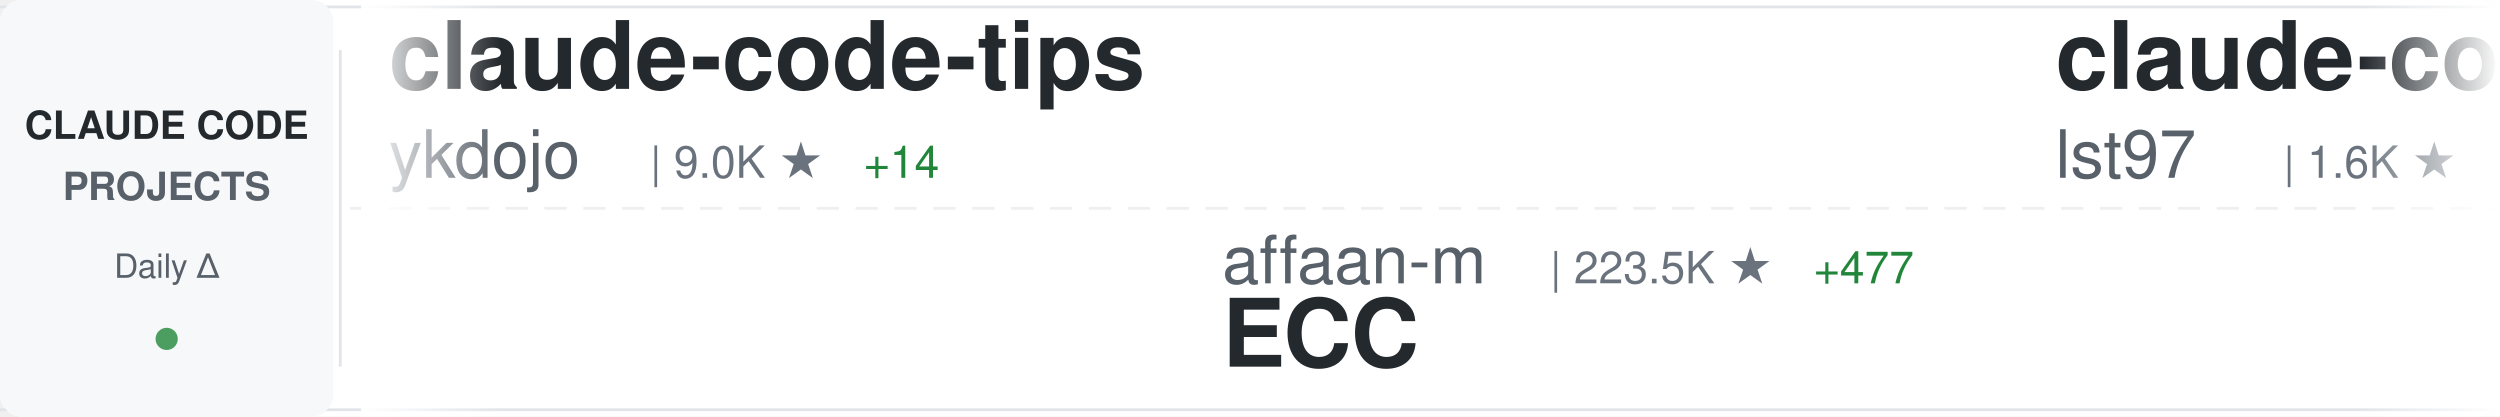
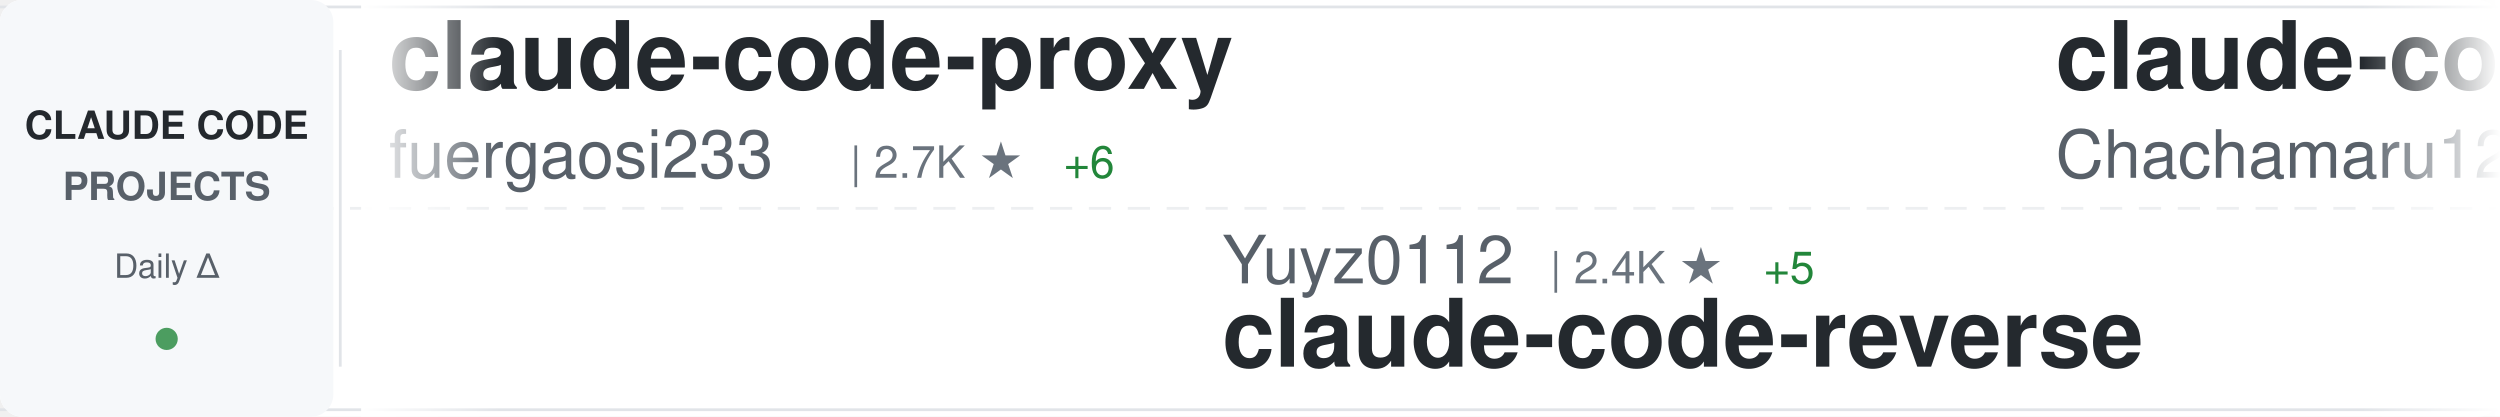
<svg xmlns="http://www.w3.org/2000/svg" width="900" height="150">
  <defs>
    <linearGradient id="awesomeLeftFade" x1="0%" y1="0%" x2="100%" y2="0%">
      <stop offset="0%" style="stop-color:#ffffff;stop-opacity:1" />
      <stop offset="100%" style="stop-color:#ffffff;stop-opacity:0" />
    </linearGradient>
    <linearGradient id="awesomeRightFade" x1="0%" y1="0%" x2="100%" y2="0%">
      <stop offset="0%" style="stop-color:#ffffff;stop-opacity:0" />
      <stop offset="100%" style="stop-color:#ffffff;stop-opacity:1" />
    </linearGradient>
  </defs>
  <rect width="900" height="150" fill="#ffffff" rx="8" />
  <rect x="0" y="2" width="900" height="1" fill="#e1e4e8" />
  <rect x="0" y="147" width="900" height="1" fill="#e1e4e8" />
  <line x1="0" y1="75" x2="900" y2="75" stroke="#e1e4e8" stroke-width="1" stroke-dasharray="8 6" opacity="0.6" />
  <rect x="0" y="0" width="120" height="150" fill="#f6f8fa" rx="8" />
  <text x="60" y="50" font-family="-apple-system, BlinkMacSystemFont, 'Segoe UI', Helvetica, Arial, sans-serif" font-size="14" font-weight="600" fill="#24292e" text-anchor="middle">CLAUDE CODE</text>
  <text x="60" y="72" font-family="-apple-system, BlinkMacSystemFont, 'Segoe UI', Helvetica, Arial, sans-serif" font-size="14" font-weight="600" fill="#586069" text-anchor="middle">PROJECTS</text>
  <text x="60" y="100" font-family="-apple-system, BlinkMacSystemFont, 'Segoe UI', Helvetica, Arial, sans-serif" font-size="12" font-weight="500" fill="#586069" text-anchor="middle">Daily Δ</text>
  <circle cx="60" cy="122" r="4" fill="#22863a" opacity="0.8" />
  <rect x="122" y="18" width="1" height="114" fill="#e1e4e8" />
  <clipPath id="awesomeTickerClip">
    <rect x="130" y="0" width="770" height="150" />
  </clipPath>
  <g clip-path="url(#awesomeTickerClip)">
    <g id="awesomeTickerItems">
      <animateTransform attributeName="transform" attributeType="XML" type="translate" from="0 0" to="-3000 0" dur="54s" repeatCount="indefinite" />
      <g transform="translate(0, 0)">
-         <text x="140" y="32" font-family="-apple-system, BlinkMacSystemFont, 'Segoe UI', Helvetica, Arial, sans-serif" font-size="34" font-weight="600" fill="#24292e">claude-code-tips</text>
-         <text x="140" y="64" font-family="-apple-system, BlinkMacSystemFont, 'Segoe UI', Helvetica, Arial, sans-serif" font-size="24" font-weight="400" fill="#586069">ykdojo</text>
-         <text x="234" y="64" font-family="-apple-system, BlinkMacSystemFont, 'Segoe UI', Helvetica, Arial, sans-serif" font-size="16" font-weight="500" fill="#6a737d">| 9.0K ★</text>
-         <text x="311" y="64" font-family="-apple-system, BlinkMacSystemFont, 'Segoe UI', Helvetica, Arial, sans-serif" font-size="16" font-weight="500" fill="#22863a"> +14</text>
+         <text x="140" y="32" font-family="-apple-system, BlinkMacSystemFont, 'Segoe UI', Helvetica, Arial, sans-serif" font-size="34" font-weight="600" fill="#24292e">claude-code-proxy</text>
+         <text x="140" y="64" font-family="-apple-system, BlinkMacSystemFont, 'Segoe UI', Helvetica, Arial, sans-serif" font-size="24" font-weight="400" fill="#586069">fuergaosi233</text>
+         <text x="306" y="64" font-family="-apple-system, BlinkMacSystemFont, 'Segoe UI', Helvetica, Arial, sans-serif" font-size="16" font-weight="500" fill="#6a737d">| 2.7K ★</text>
+         <text x="383" y="64" font-family="-apple-system, BlinkMacSystemFont, 'Segoe UI', Helvetica, Arial, sans-serif" font-size="16" font-weight="500" fill="#22863a"> +6</text>
      </g>
      <g transform="translate(300, 0)">
-         <text x="140" y="102" font-family="-apple-system, BlinkMacSystemFont, 'Segoe UI', Helvetica, Arial, sans-serif" font-size="24" font-weight="400" fill="#586069">affaan-m</text>
-         <text x="258" y="102" font-family="-apple-system, BlinkMacSystemFont, 'Segoe UI', Helvetica, Arial, sans-serif" font-size="16" font-weight="500" fill="#6a737d">| 223.5K ★</text>
-         <text x="353" y="102" font-family="-apple-system, BlinkMacSystemFont, 'Segoe UI', Helvetica, Arial, sans-serif" font-size="16" font-weight="500" fill="#22863a"> +477</text>
-         <text x="140" y="132" font-family="-apple-system, BlinkMacSystemFont, 'Segoe UI', Helvetica, Arial, sans-serif" font-size="34" font-weight="600" fill="#24292e">ECC</text>
+         <text x="140" y="102" font-family="-apple-system, BlinkMacSystemFont, 'Segoe UI', Helvetica, Arial, sans-serif" font-size="24" font-weight="400" fill="#586069">Yuyz0112</text>
+         <text x="258" y="102" font-family="-apple-system, BlinkMacSystemFont, 'Segoe UI', Helvetica, Arial, sans-serif" font-size="16" font-weight="500" fill="#6a737d">| 2.4K ★</text>
+         <text x="335" y="102" font-family="-apple-system, BlinkMacSystemFont, 'Segoe UI', Helvetica, Arial, sans-serif" font-size="16" font-weight="500" fill="#22863a"> +5</text>
+         <text x="140" y="132" font-family="-apple-system, BlinkMacSystemFont, 'Segoe UI', Helvetica, Arial, sans-serif" font-size="34" font-weight="600" fill="#24292e">claude-code-reverse</text>
      </g>
      <g transform="translate(600, 0)">
+         <text x="140" y="32" font-family="-apple-system, BlinkMacSystemFont, 'Segoe UI', Helvetica, Arial, sans-serif" font-size="34" font-weight="600" fill="#24292e">claude-code-harness</text>
+         <text x="140" y="64" font-family="-apple-system, BlinkMacSystemFont, 'Segoe UI', Helvetica, Arial, sans-serif" font-size="24" font-weight="400" fill="#586069">Chachamaru127</text>
+         <text x="318" y="64" font-family="-apple-system, BlinkMacSystemFont, 'Segoe UI', Helvetica, Arial, sans-serif" font-size="16" font-weight="500" fill="#6a737d">| 2.9K ★</text>
+         <text x="395" y="64" font-family="-apple-system, BlinkMacSystemFont, 'Segoe UI', Helvetica, Arial, sans-serif" font-size="16" font-weight="500" fill="#22863a"> +7</text>
+       </g>
+       <g transform="translate(900, 0)">
+         <text x="140" y="102" font-family="-apple-system, BlinkMacSystemFont, 'Segoe UI', Helvetica, Arial, sans-serif" font-size="24" font-weight="400" fill="#586069">alejandrobalderas</text>
+         <text x="366" y="102" font-family="-apple-system, BlinkMacSystemFont, 'Segoe UI', Helvetica, Arial, sans-serif" font-size="16" font-weight="500" fill="#6a737d">| 2.4K ★</text>
+         <text x="443" y="102" font-family="-apple-system, BlinkMacSystemFont, 'Segoe UI', Helvetica, Arial, sans-serif" font-size="16" font-weight="500" fill="#22863a"> +22</text>
+         <text x="140" y="132" font-family="-apple-system, BlinkMacSystemFont, 'Segoe UI', Helvetica, Arial, sans-serif" font-size="34" font-weight="600" fill="#24292e">claude-code-from-source</text>
+       </g>
+       <g transform="translate(1200, 0)">
+         <text x="140" y="32" font-family="-apple-system, BlinkMacSystemFont, 'Segoe UI', Helvetica, Arial, sans-serif" font-size="34" font-weight="600" fill="#24292e">claude-code-showcase</text>
+         <text x="140" y="64" font-family="-apple-system, BlinkMacSystemFont, 'Segoe UI', Helvetica, Arial, sans-serif" font-size="24" font-weight="400" fill="#586069">ChrisWiles</text>
+         <text x="282" y="64" font-family="-apple-system, BlinkMacSystemFont, 'Segoe UI', Helvetica, Arial, sans-serif" font-size="16" font-weight="500" fill="#6a737d">| 6.0K ★</text>
+         <text x="359" y="64" font-family="-apple-system, BlinkMacSystemFont, 'Segoe UI', Helvetica, Arial, sans-serif" font-size="16" font-weight="500" fill="#22863a"> +1</text>
+       </g>
+       <g transform="translate(1500, 0)">
+         <text x="140" y="102" font-family="-apple-system, BlinkMacSystemFont, 'Segoe UI', Helvetica, Arial, sans-serif" font-size="24" font-weight="400" fill="#586069">VILA-Lab</text>
+         <text x="258" y="102" font-family="-apple-system, BlinkMacSystemFont, 'Segoe UI', Helvetica, Arial, sans-serif" font-size="16" font-weight="500" fill="#6a737d">| 1.8K ★</text>
+         <text x="335" y="102" font-family="-apple-system, BlinkMacSystemFont, 'Segoe UI', Helvetica, Arial, sans-serif" font-size="16" font-weight="500" fill="#22863a"> +7</text>
+         <text x="140" y="132" font-family="-apple-system, BlinkMacSystemFont, 'Segoe UI', Helvetica, Arial, sans-serif" font-size="34" font-weight="600" fill="#24292e">Dive-into-Claude-Code</text>
+       </g>
+       <g transform="translate(1800, 0)">
+         <text x="140" y="32" font-family="-apple-system, BlinkMacSystemFont, 'Segoe UI', Helvetica, Arial, sans-serif" font-size="34" font-weight="600" fill="#24292e">andrej-karpathy-skills</text>
+         <text x="140" y="64" font-family="-apple-system, BlinkMacSystemFont, 'Segoe UI', Helvetica, Arial, sans-serif" font-size="24" font-weight="400" fill="#586069">multica-ai</text>
+         <text x="282" y="64" font-family="-apple-system, BlinkMacSystemFont, 'Segoe UI', Helvetica, Arial, sans-serif" font-size="16" font-weight="500" fill="#6a737d">| 184.8K ★</text>
+         <text x="377" y="64" font-family="-apple-system, BlinkMacSystemFont, 'Segoe UI', Helvetica, Arial, sans-serif" font-size="16" font-weight="500" fill="#22863a"> +606</text>
+       </g>
+       <g transform="translate(2100, 0)">
+         <text x="140" y="102" font-family="-apple-system, BlinkMacSystemFont, 'Segoe UI', Helvetica, Arial, sans-serif" font-size="24" font-weight="400" fill="#586069">Cranot</text>
+         <text x="234" y="102" font-family="-apple-system, BlinkMacSystemFont, 'Segoe UI', Helvetica, Arial, sans-serif" font-size="16" font-weight="500" fill="#6a737d">| 2.8K ★</text>
+         <text x="311" y="102" font-family="-apple-system, BlinkMacSystemFont, 'Segoe UI', Helvetica, Arial, sans-serif" font-size="16" font-weight="500" fill="#22863a"> +3</text>
+         <text x="140" y="132" font-family="-apple-system, BlinkMacSystemFont, 'Segoe UI', Helvetica, Arial, sans-serif" font-size="34" font-weight="600" fill="#24292e">claude-code-guide</text>
+       </g>
+       <g transform="translate(2400, 0)">
        <text x="140" y="32" font-family="-apple-system, BlinkMacSystemFont, 'Segoe UI', Helvetica, Arial, sans-serif" font-size="34" font-weight="600" fill="#24292e">claude-code-sub-agents</text>
        <text x="140" y="64" font-family="-apple-system, BlinkMacSystemFont, 'Segoe UI', Helvetica, Arial, sans-serif" font-size="24" font-weight="400" fill="#586069">lst97</text>
        <text x="222" y="64" font-family="-apple-system, BlinkMacSystemFont, 'Segoe UI', Helvetica, Arial, sans-serif" font-size="16" font-weight="500" fill="#6a737d">| 1.6K ★</text>
      </g>
-       <g transform="translate(900, 0)">
-         <text x="140" y="102" font-family="-apple-system, BlinkMacSystemFont, 'Segoe UI', Helvetica, Arial, sans-serif" font-size="24" font-weight="400" fill="#586069">ghuntley</text>
-         <text x="258" y="102" font-family="-apple-system, BlinkMacSystemFont, 'Segoe UI', Helvetica, Arial, sans-serif" font-size="16" font-weight="500" fill="#6a737d">| 986 ★</text>
-         <text x="140" y="132" font-family="-apple-system, BlinkMacSystemFont, 'Segoe UI', Helvetica, Arial, sans-serif" font-size="34" font-weight="600" fill="#24292e">claude-code-source-code-...</text>
-       </g>
-       <g transform="translate(1200, 0)">
-         <text x="140" y="32" font-family="-apple-system, BlinkMacSystemFont, 'Segoe UI', Helvetica, Arial, sans-serif" font-size="34" font-weight="600" fill="#24292e">Claude-code</text>
-         <text x="140" y="64" font-family="-apple-system, BlinkMacSystemFont, 'Segoe UI', Helvetica, Arial, sans-serif" font-size="24" font-weight="400" fill="#586069">fazxes</text>
-         <text x="234" y="64" font-family="-apple-system, BlinkMacSystemFont, 'Segoe UI', Helvetica, Arial, sans-serif" font-size="16" font-weight="500" fill="#6a737d">| 222 ★</text>
-       </g>
-       <g transform="translate(1500, 0)">
+       <g transform="translate(2700, 0)">
        <text x="140" y="102" font-family="-apple-system, BlinkMacSystemFont, 'Segoe UI', Helvetica, Arial, sans-serif" font-size="24" font-weight="400" fill="#586069">hangsman</text>
        <text x="258" y="102" font-family="-apple-system, BlinkMacSystemFont, 'Segoe UI', Helvetica, Arial, sans-serif" font-size="16" font-weight="500" fill="#6a737d">| 787 ★</text>
        <text x="140" y="132" font-family="-apple-system, BlinkMacSystemFont, 'Segoe UI', Helvetica, Arial, sans-serif" font-size="34" font-weight="600" fill="#24292e">claude-code-source</text>
      </g>
-       <g transform="translate(1800, 0)">
-         <text x="140" y="32" font-family="-apple-system, BlinkMacSystemFont, 'Segoe UI', Helvetica, Arial, sans-serif" font-size="34" font-weight="600" fill="#24292e">Dive-into-Claude-Code</text>
-         <text x="140" y="64" font-family="-apple-system, BlinkMacSystemFont, 'Segoe UI', Helvetica, Arial, sans-serif" font-size="24" font-weight="400" fill="#586069">VILA-Lab</text>
-         <text x="258" y="64" font-family="-apple-system, BlinkMacSystemFont, 'Segoe UI', Helvetica, Arial, sans-serif" font-size="16" font-weight="500" fill="#6a737d">| 1.8K ★</text>
-         <text x="335" y="64" font-family="-apple-system, BlinkMacSystemFont, 'Segoe UI', Helvetica, Arial, sans-serif" font-size="16" font-weight="500" fill="#22863a"> +8</text>
-       </g>
-       <g transform="translate(2100, 0)">
-         <text x="140" y="102" font-family="-apple-system, BlinkMacSystemFont, 'Segoe UI', Helvetica, Arial, sans-serif" font-size="24" font-weight="400" fill="#586069">Alishahryar1</text>
-         <text x="306" y="102" font-family="-apple-system, BlinkMacSystemFont, 'Segoe UI', Helvetica, Arial, sans-serif" font-size="16" font-weight="500" fill="#6a737d">| 37.7K ★</text>
-         <text x="392" y="102" font-family="-apple-system, BlinkMacSystemFont, 'Segoe UI', Helvetica, Arial, sans-serif" font-size="16" font-weight="500" fill="#22863a"> +214</text>
-         <text x="140" y="132" font-family="-apple-system, BlinkMacSystemFont, 'Segoe UI', Helvetica, Arial, sans-serif" font-size="34" font-weight="600" fill="#24292e">free-claude-code</text>
-       </g>
-       <g transform="translate(2400, 0)">
-         <text x="140" y="32" font-family="-apple-system, BlinkMacSystemFont, 'Segoe UI', Helvetica, Arial, sans-serif" font-size="34" font-weight="600" fill="#24292e">claude-code-book</text>
-         <text x="140" y="64" font-family="-apple-system, BlinkMacSystemFont, 'Segoe UI', Helvetica, Arial, sans-serif" font-size="24" font-weight="400" fill="#586069">lintsinghua</text>
-         <text x="294" y="64" font-family="-apple-system, BlinkMacSystemFont, 'Segoe UI', Helvetica, Arial, sans-serif" font-size="16" font-weight="500" fill="#6a737d">| 3.8K ★</text>
-         <text x="371" y="64" font-family="-apple-system, BlinkMacSystemFont, 'Segoe UI', Helvetica, Arial, sans-serif" font-size="16" font-weight="500" fill="#22863a"> +15</text>
-       </g>
-       <g transform="translate(2700, 0)">
-         <text x="140" y="102" font-family="-apple-system, BlinkMacSystemFont, 'Segoe UI', Helvetica, Arial, sans-serif" font-size="24" font-weight="400" fill="#586069">nicedreamzapp</text>
-         <text x="318" y="102" font-family="-apple-system, BlinkMacSystemFont, 'Segoe UI', Helvetica, Arial, sans-serif" font-size="16" font-weight="500" fill="#6a737d">| 2.9K ★</text>
-         <text x="395" y="102" font-family="-apple-system, BlinkMacSystemFont, 'Segoe UI', Helvetica, Arial, sans-serif" font-size="16" font-weight="500" fill="#22863a"> +5</text>
-         <text x="140" y="132" font-family="-apple-system, BlinkMacSystemFont, 'Segoe UI', Helvetica, Arial, sans-serif" font-size="34" font-weight="600" fill="#24292e">claude-code-local</text>
-       </g>
      <g transform="translate(3000, 0)">
-         <text x="140" y="32" font-family="-apple-system, BlinkMacSystemFont, 'Segoe UI', Helvetica, Arial, sans-serif" font-size="34" font-weight="600" fill="#24292e">claude-code-tips</text>
-         <text x="140" y="64" font-family="-apple-system, BlinkMacSystemFont, 'Segoe UI', Helvetica, Arial, sans-serif" font-size="24" font-weight="400" fill="#586069">ykdojo</text>
-         <text x="234" y="64" font-family="-apple-system, BlinkMacSystemFont, 'Segoe UI', Helvetica, Arial, sans-serif" font-size="16" font-weight="500" fill="#6a737d">| 9.0K ★</text>
-         <text x="311" y="64" font-family="-apple-system, BlinkMacSystemFont, 'Segoe UI', Helvetica, Arial, sans-serif" font-size="16" font-weight="500" fill="#22863a"> +14</text>
+         <text x="140" y="32" font-family="-apple-system, BlinkMacSystemFont, 'Segoe UI', Helvetica, Arial, sans-serif" font-size="34" font-weight="600" fill="#24292e">claude-code-proxy</text>
+         <text x="140" y="64" font-family="-apple-system, BlinkMacSystemFont, 'Segoe UI', Helvetica, Arial, sans-serif" font-size="24" font-weight="400" fill="#586069">fuergaosi233</text>
+         <text x="306" y="64" font-family="-apple-system, BlinkMacSystemFont, 'Segoe UI', Helvetica, Arial, sans-serif" font-size="16" font-weight="500" fill="#6a737d">| 2.7K ★</text>
+         <text x="383" y="64" font-family="-apple-system, BlinkMacSystemFont, 'Segoe UI', Helvetica, Arial, sans-serif" font-size="16" font-weight="500" fill="#22863a"> +6</text>
      </g>
      <g transform="translate(3300, 0)">
-         <text x="140" y="102" font-family="-apple-system, BlinkMacSystemFont, 'Segoe UI', Helvetica, Arial, sans-serif" font-size="24" font-weight="400" fill="#586069">affaan-m</text>
-         <text x="258" y="102" font-family="-apple-system, BlinkMacSystemFont, 'Segoe UI', Helvetica, Arial, sans-serif" font-size="16" font-weight="500" fill="#6a737d">| 223.5K ★</text>
-         <text x="353" y="102" font-family="-apple-system, BlinkMacSystemFont, 'Segoe UI', Helvetica, Arial, sans-serif" font-size="16" font-weight="500" fill="#22863a"> +477</text>
-         <text x="140" y="132" font-family="-apple-system, BlinkMacSystemFont, 'Segoe UI', Helvetica, Arial, sans-serif" font-size="34" font-weight="600" fill="#24292e">ECC</text>
+         <text x="140" y="102" font-family="-apple-system, BlinkMacSystemFont, 'Segoe UI', Helvetica, Arial, sans-serif" font-size="24" font-weight="400" fill="#586069">Yuyz0112</text>
+         <text x="258" y="102" font-family="-apple-system, BlinkMacSystemFont, 'Segoe UI', Helvetica, Arial, sans-serif" font-size="16" font-weight="500" fill="#6a737d">| 2.4K ★</text>
+         <text x="335" y="102" font-family="-apple-system, BlinkMacSystemFont, 'Segoe UI', Helvetica, Arial, sans-serif" font-size="16" font-weight="500" fill="#22863a"> +5</text>
+         <text x="140" y="132" font-family="-apple-system, BlinkMacSystemFont, 'Segoe UI', Helvetica, Arial, sans-serif" font-size="34" font-weight="600" fill="#24292e">claude-code-reverse</text>
      </g>
      <g transform="translate(3600, 0)">
-         <text x="140" y="32" font-family="-apple-system, BlinkMacSystemFont, 'Segoe UI', Helvetica, Arial, sans-serif" font-size="34" font-weight="600" fill="#24292e">claude-code-sub-agents</text>
-         <text x="140" y="64" font-family="-apple-system, BlinkMacSystemFont, 'Segoe UI', Helvetica, Arial, sans-serif" font-size="24" font-weight="400" fill="#586069">lst97</text>
-         <text x="222" y="64" font-family="-apple-system, BlinkMacSystemFont, 'Segoe UI', Helvetica, Arial, sans-serif" font-size="16" font-weight="500" fill="#6a737d">| 1.6K ★</text>
+         <text x="140" y="32" font-family="-apple-system, BlinkMacSystemFont, 'Segoe UI', Helvetica, Arial, sans-serif" font-size="34" font-weight="600" fill="#24292e">claude-code-harness</text>
+         <text x="140" y="64" font-family="-apple-system, BlinkMacSystemFont, 'Segoe UI', Helvetica, Arial, sans-serif" font-size="24" font-weight="400" fill="#586069">Chachamaru127</text>
+         <text x="318" y="64" font-family="-apple-system, BlinkMacSystemFont, 'Segoe UI', Helvetica, Arial, sans-serif" font-size="16" font-weight="500" fill="#6a737d">| 2.9K ★</text>
+         <text x="395" y="64" font-family="-apple-system, BlinkMacSystemFont, 'Segoe UI', Helvetica, Arial, sans-serif" font-size="16" font-weight="500" fill="#22863a"> +7</text>
      </g>
      <g transform="translate(3900, 0)">
-         <text x="140" y="102" font-family="-apple-system, BlinkMacSystemFont, 'Segoe UI', Helvetica, Arial, sans-serif" font-size="24" font-weight="400" fill="#586069">ghuntley</text>
-         <text x="258" y="102" font-family="-apple-system, BlinkMacSystemFont, 'Segoe UI', Helvetica, Arial, sans-serif" font-size="16" font-weight="500" fill="#6a737d">| 986 ★</text>
-         <text x="140" y="132" font-family="-apple-system, BlinkMacSystemFont, 'Segoe UI', Helvetica, Arial, sans-serif" font-size="34" font-weight="600" fill="#24292e">claude-code-source-code-...</text>
+         <text x="140" y="102" font-family="-apple-system, BlinkMacSystemFont, 'Segoe UI', Helvetica, Arial, sans-serif" font-size="24" font-weight="400" fill="#586069">alejandrobalderas</text>
+         <text x="366" y="102" font-family="-apple-system, BlinkMacSystemFont, 'Segoe UI', Helvetica, Arial, sans-serif" font-size="16" font-weight="500" fill="#6a737d">| 2.4K ★</text>
+         <text x="443" y="102" font-family="-apple-system, BlinkMacSystemFont, 'Segoe UI', Helvetica, Arial, sans-serif" font-size="16" font-weight="500" fill="#22863a"> +22</text>
+         <text x="140" y="132" font-family="-apple-system, BlinkMacSystemFont, 'Segoe UI', Helvetica, Arial, sans-serif" font-size="34" font-weight="600" fill="#24292e">claude-code-from-source</text>
      </g>
    </g>
  </g>
  <rect x="130" y="0" width="50" height="150" fill="url(#awesomeLeftFade)" />
  <rect x="850" y="0" width="50" height="150" fill="url(#awesomeRightFade)" />
</svg>
